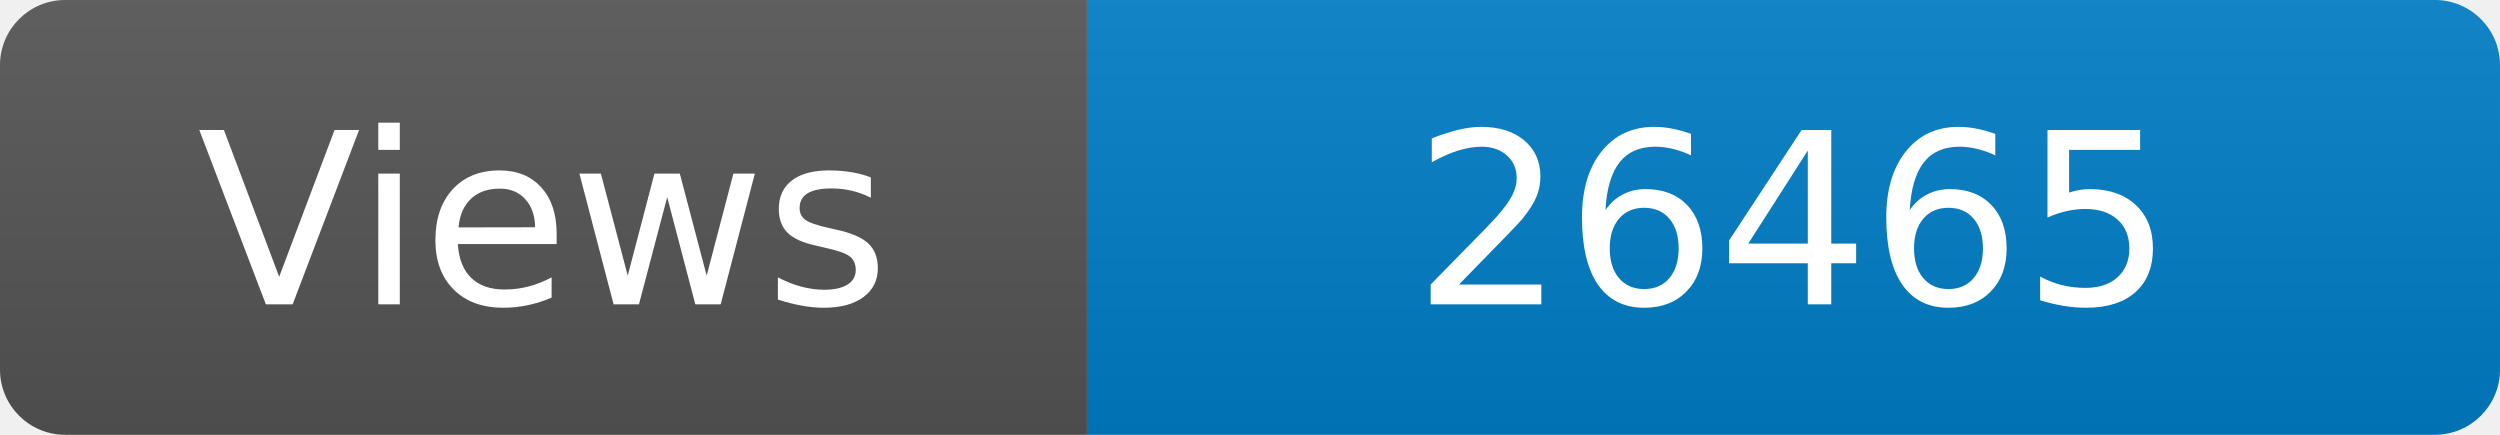
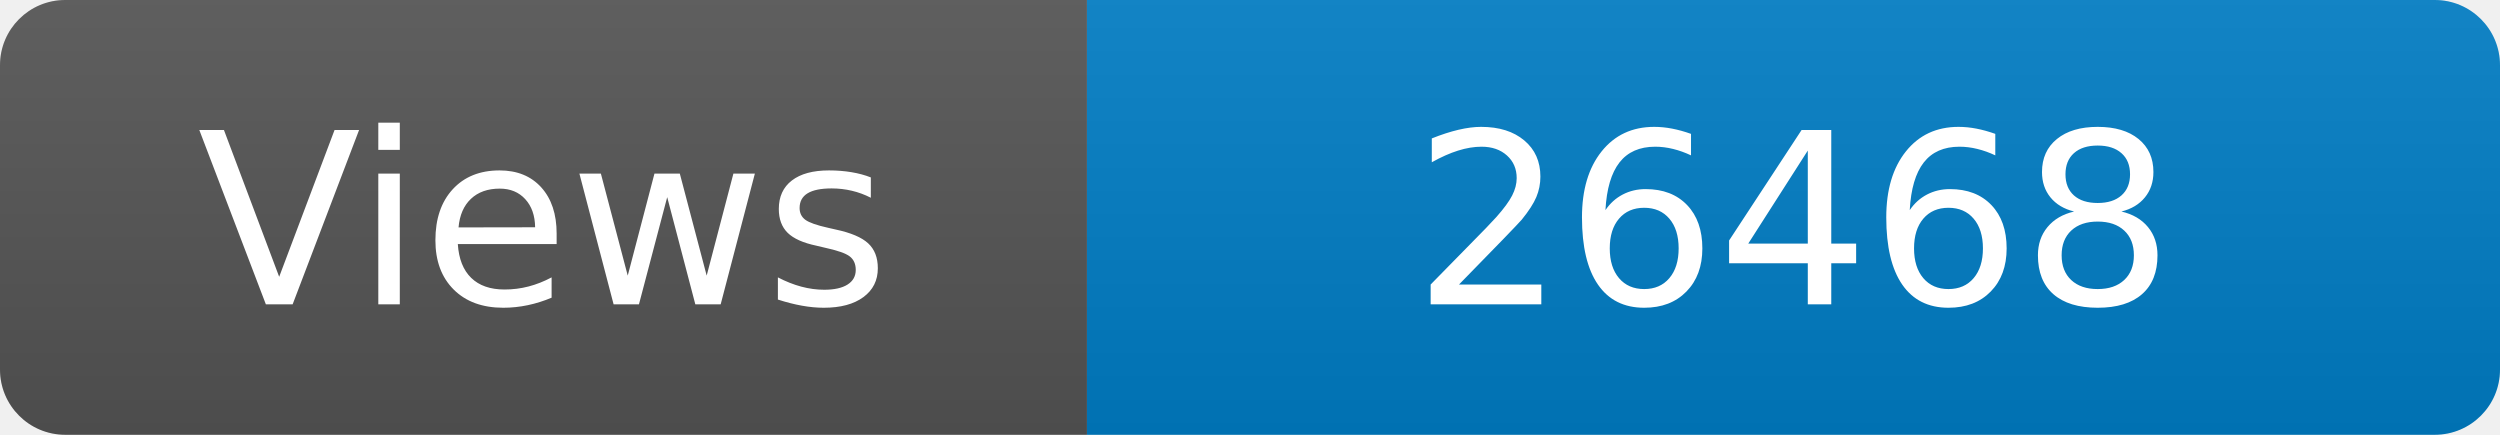
<svg xmlns="http://www.w3.org/2000/svg" width="115" height="20" role="img" aria-label="Maintained?: yes">
  <linearGradient id="s" x2="0" y2="100%">
    <stop offset="0" stop-color="#bbb" stop-opacity=".1" />
    <stop offset="1" stop-opacity=".1" />
  </linearGradient>
  <clipPath id="r">
    <rect width="115" height="20" rx="3" fill="#fff" />
  </clipPath>
  <g clip-path="url(#r)">
    <rect width="50" height="20" fill="#555" />
    <rect x="50" width="160" height="20" fill="#007ec6" />
    <rect width="115" height="20" fill="url(#s)" />
  </g>
  <g fill="#fff" text-anchor="middle" font-family="Verdana,Geneva,DejaVu Sans,sans-serif" font-size="110">
    <text x="250" y="140" transform="scale(.1)" fill="#fff">Views</text>
-     <text x="825" y="140" transform="scale(.1)" fill="#fff">26465</text>
+     <text x="825" y="140" transform="scale(.1)" fill="#fff">26468</text>
  </g>
</svg>
